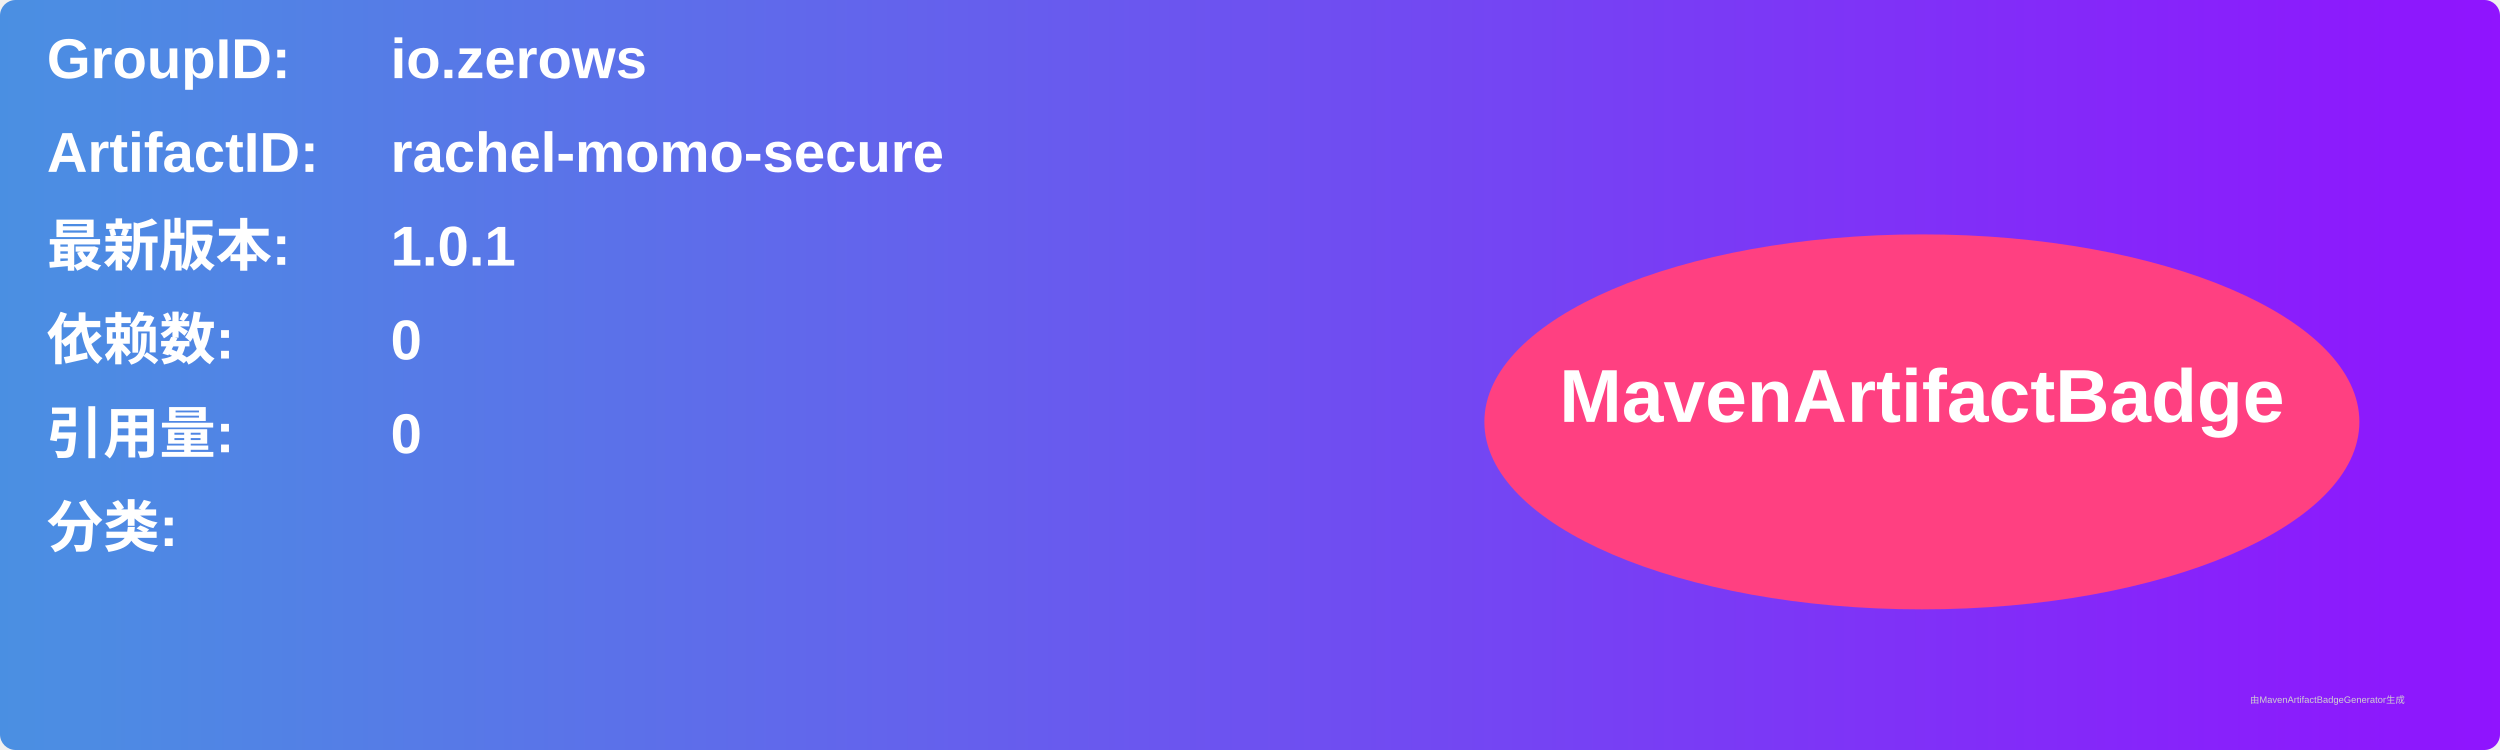
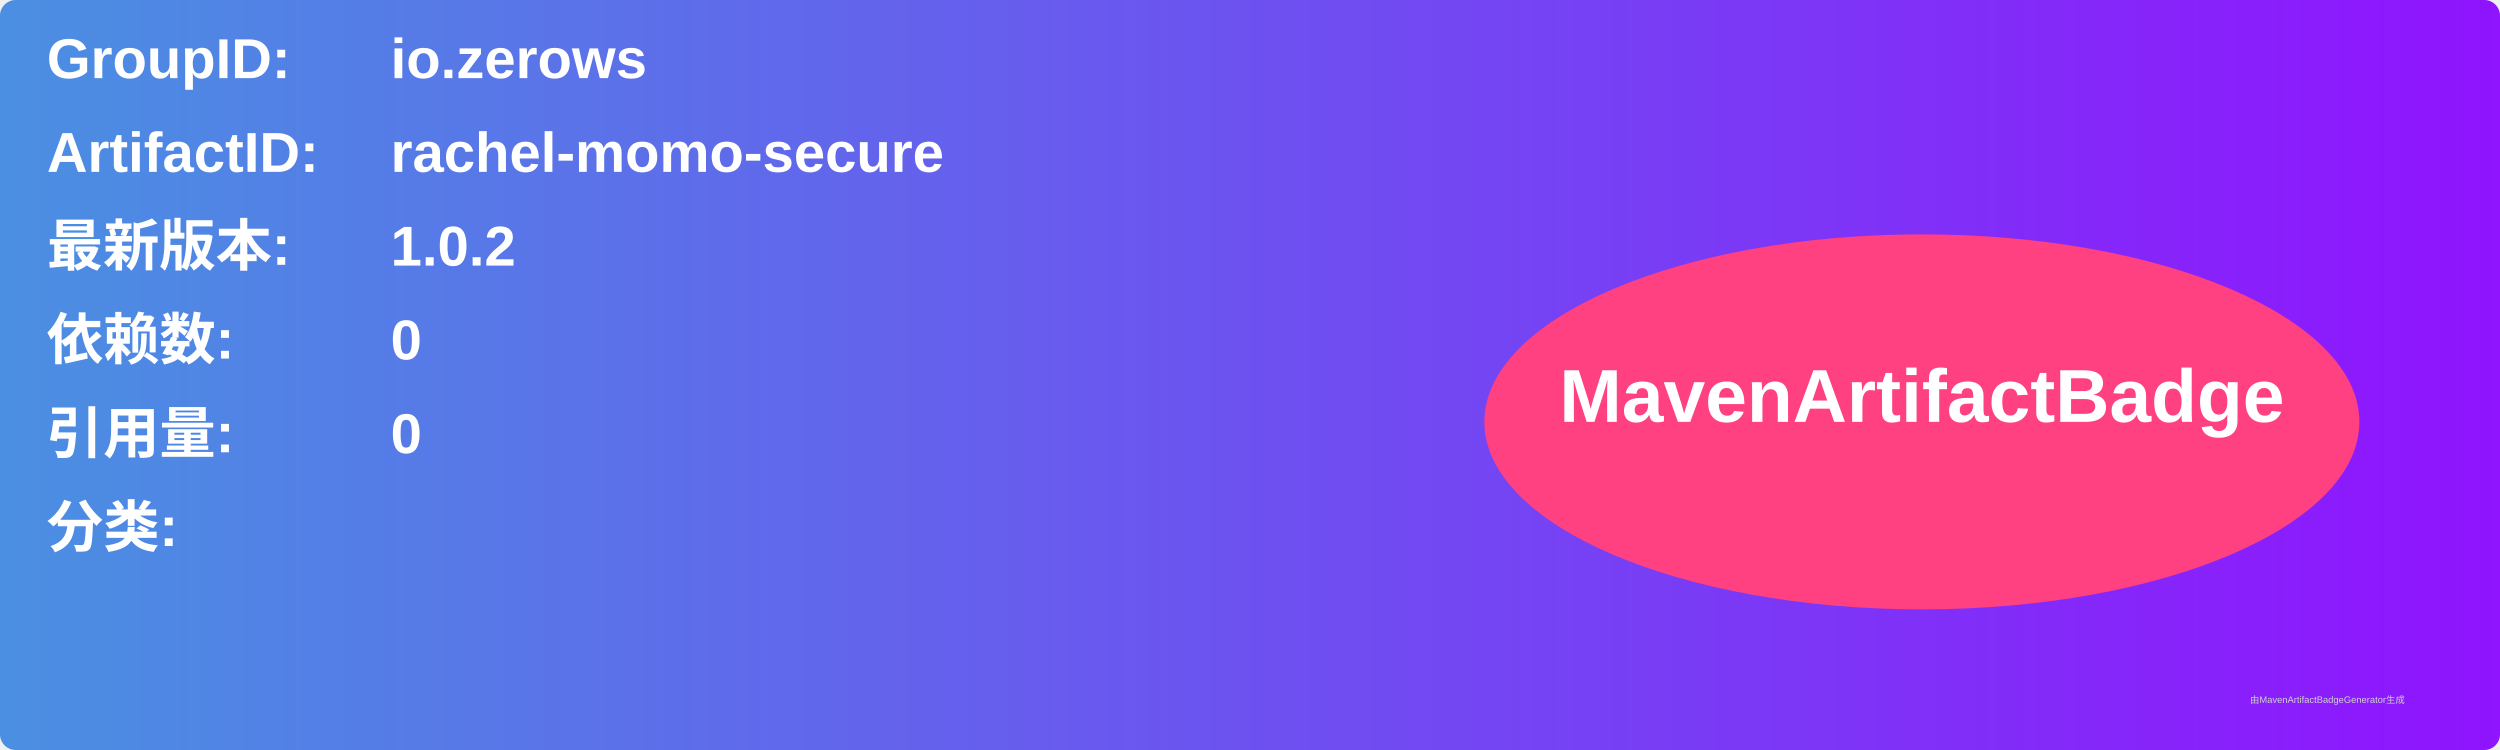
<svg xmlns="http://www.w3.org/2000/svg" width="800" height="240" viewBox="0 0 800 240">
  <linearGradient id="grad" x1="0%" y1="0%" x2="100%" y2="0%">
    <stop offset="0%" stop-color="#4a90e2" />
    <stop offset="100%" stop-color="#9013fe" />
  </linearGradient>
  <rect width="100%" height="100%" rx="5" ry="5" fill="url(#grad)" />
  <g transform="translate(15, 15)">
    <text x="0" y="10" font-family="Arial" font-size="18" fill="white" font-weight="bold" width="260">GroupID:</text>
    <text x="110" y="10" font-family="Arial" font-size="18" fill="white" font-weight="bold" width="460">io.zerows</text>
    <text x="0" y="40" font-family="Arial" font-size="18" fill="white" font-weight="bold" width="260">ArtifactID:</text>
    <text x="110" y="40" font-family="Arial" font-size="18" fill="white" font-weight="bold" width="460">rachel-momo-secure</text>
    <text x="0" y="70" font-family="Arial" font-size="18" fill="white" font-weight="bold">最新版本:</text>
    <text x="110" y="70" font-family="Arial" font-size="18" fill="white" font-weight="bold">
-       <tspan font-weight="bold">1.0.1</tspan>
+       <tspan font-weight="bold">1.0.2</tspan>
    </text>
    <text x="0" y="100" font-family="Arial" font-size="18" fill="white" font-weight="bold">依赖数: </text>
    <text x="110" y="100" font-family="Arial" font-size="18" fill="white">
      <tspan font-weight="bold">0</tspan>
    </text>
    <text x="0" y="130" font-family="Arial" font-size="18" fill="white" font-weight="bold">引用量: </text>
    <text x="110" y="130" font-family="Arial" font-size="18" fill="white">
      <tspan font-weight="bold">0</tspan>
    </text>
    <text x="0" y="160" font-family="Arial" font-size="18" fill="white" font-weight="bold">分类:</text>
    <text x="10" y="190" font-family="Arial" font-size="10" fill="white">
      <tspan font-weight="bold" />
    </text>
    <ellipse cx="600" cy="120" rx="140" ry="60" fill="#ff4081" />
    <text x="600" y="120" text-anchor="middle" font-family="Arial" font-size="24" fill="white" font-weight="bold">MavenArtifactBadge</text>
  </g>
  <text x="720" y="225" font-family="Arial" font-size="3" fill="#d0d0d0">由MavenArtifactBadgeGenerator生成</text>
</svg>
